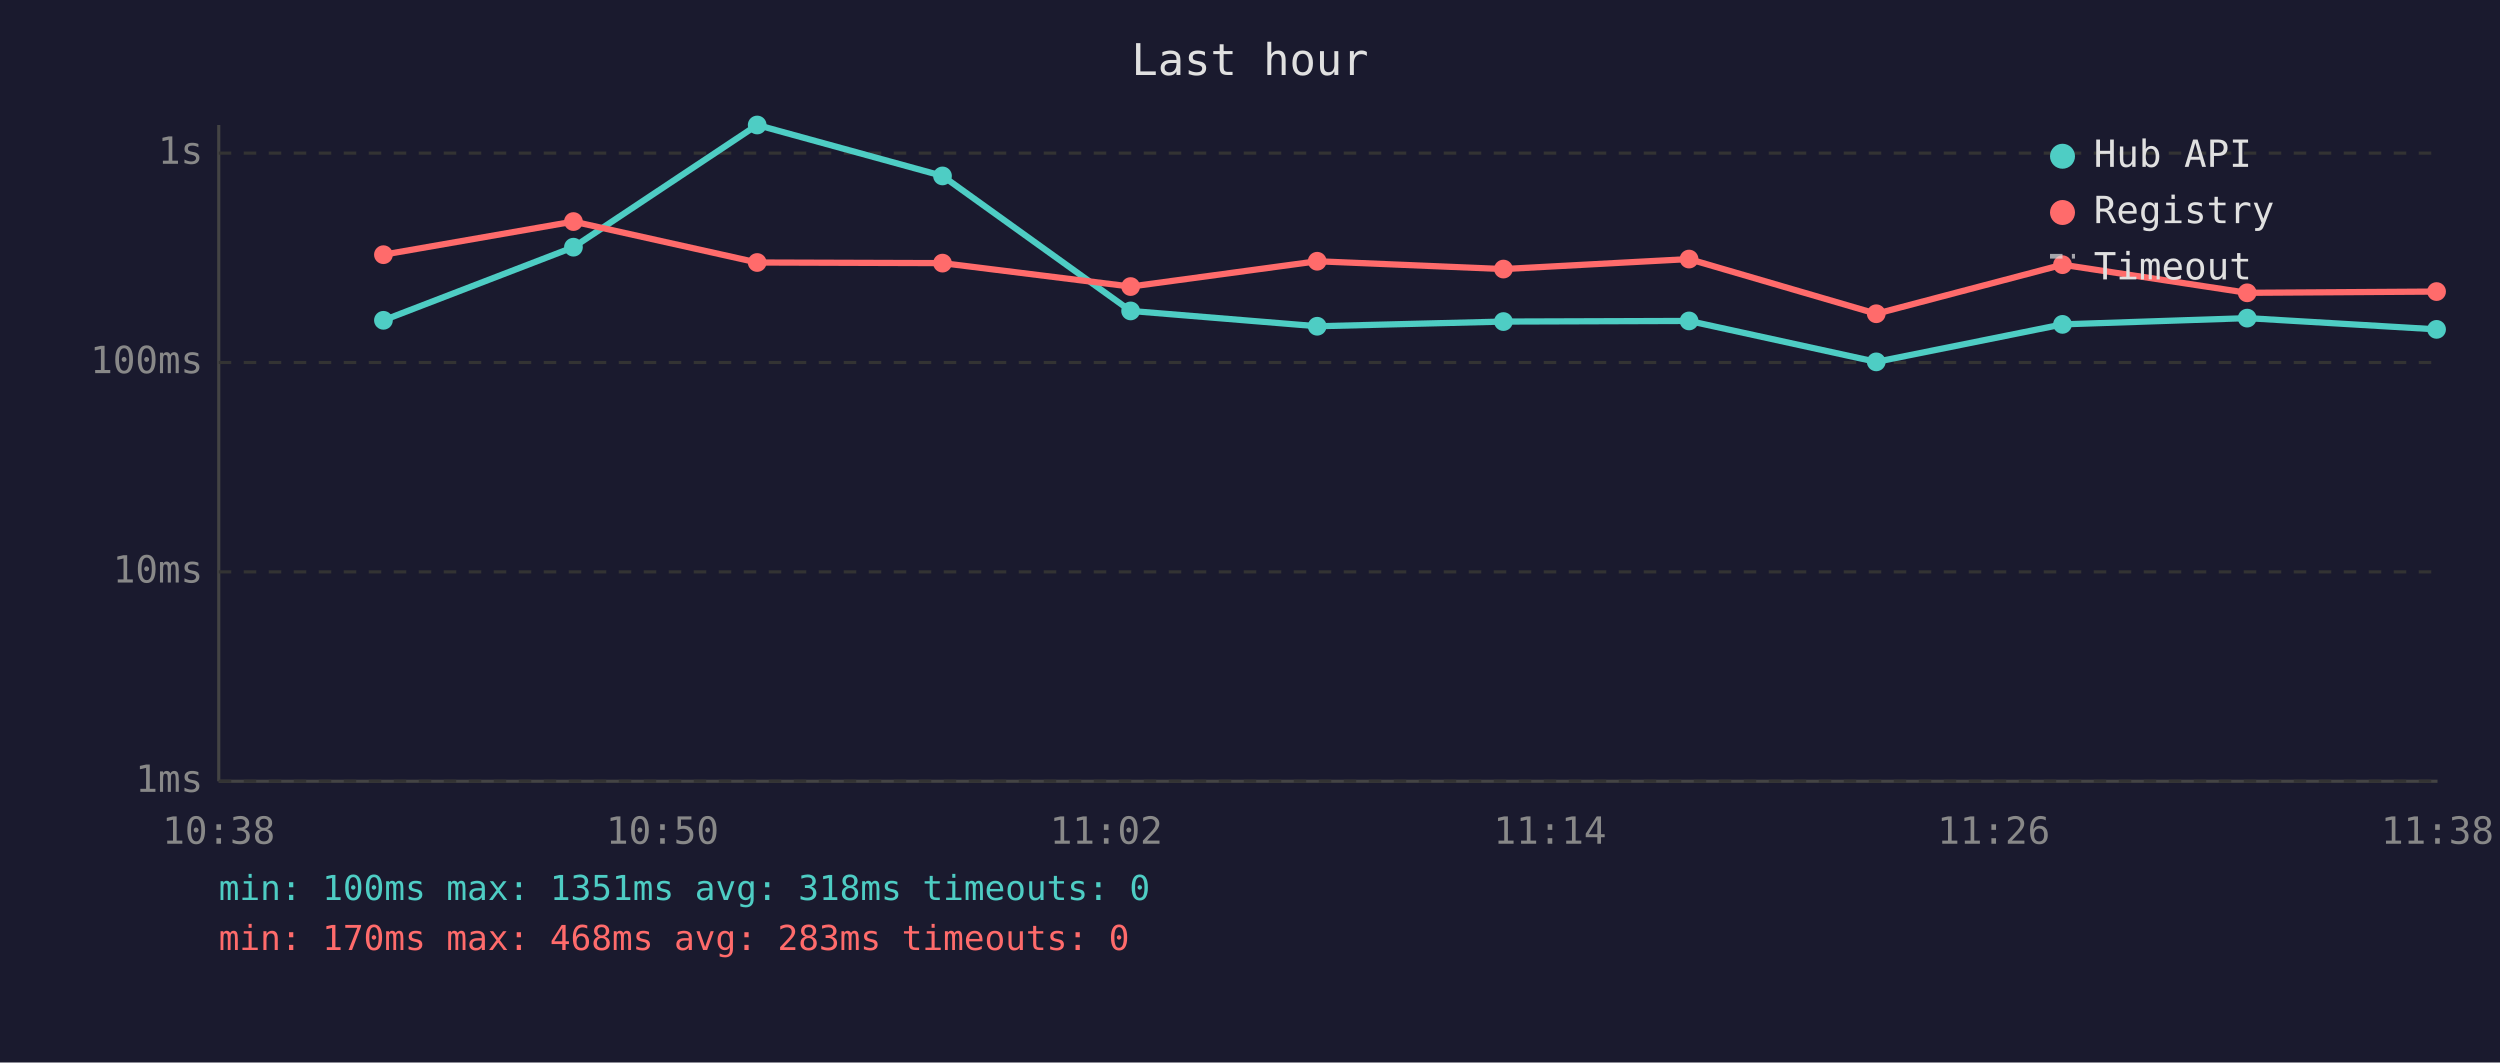
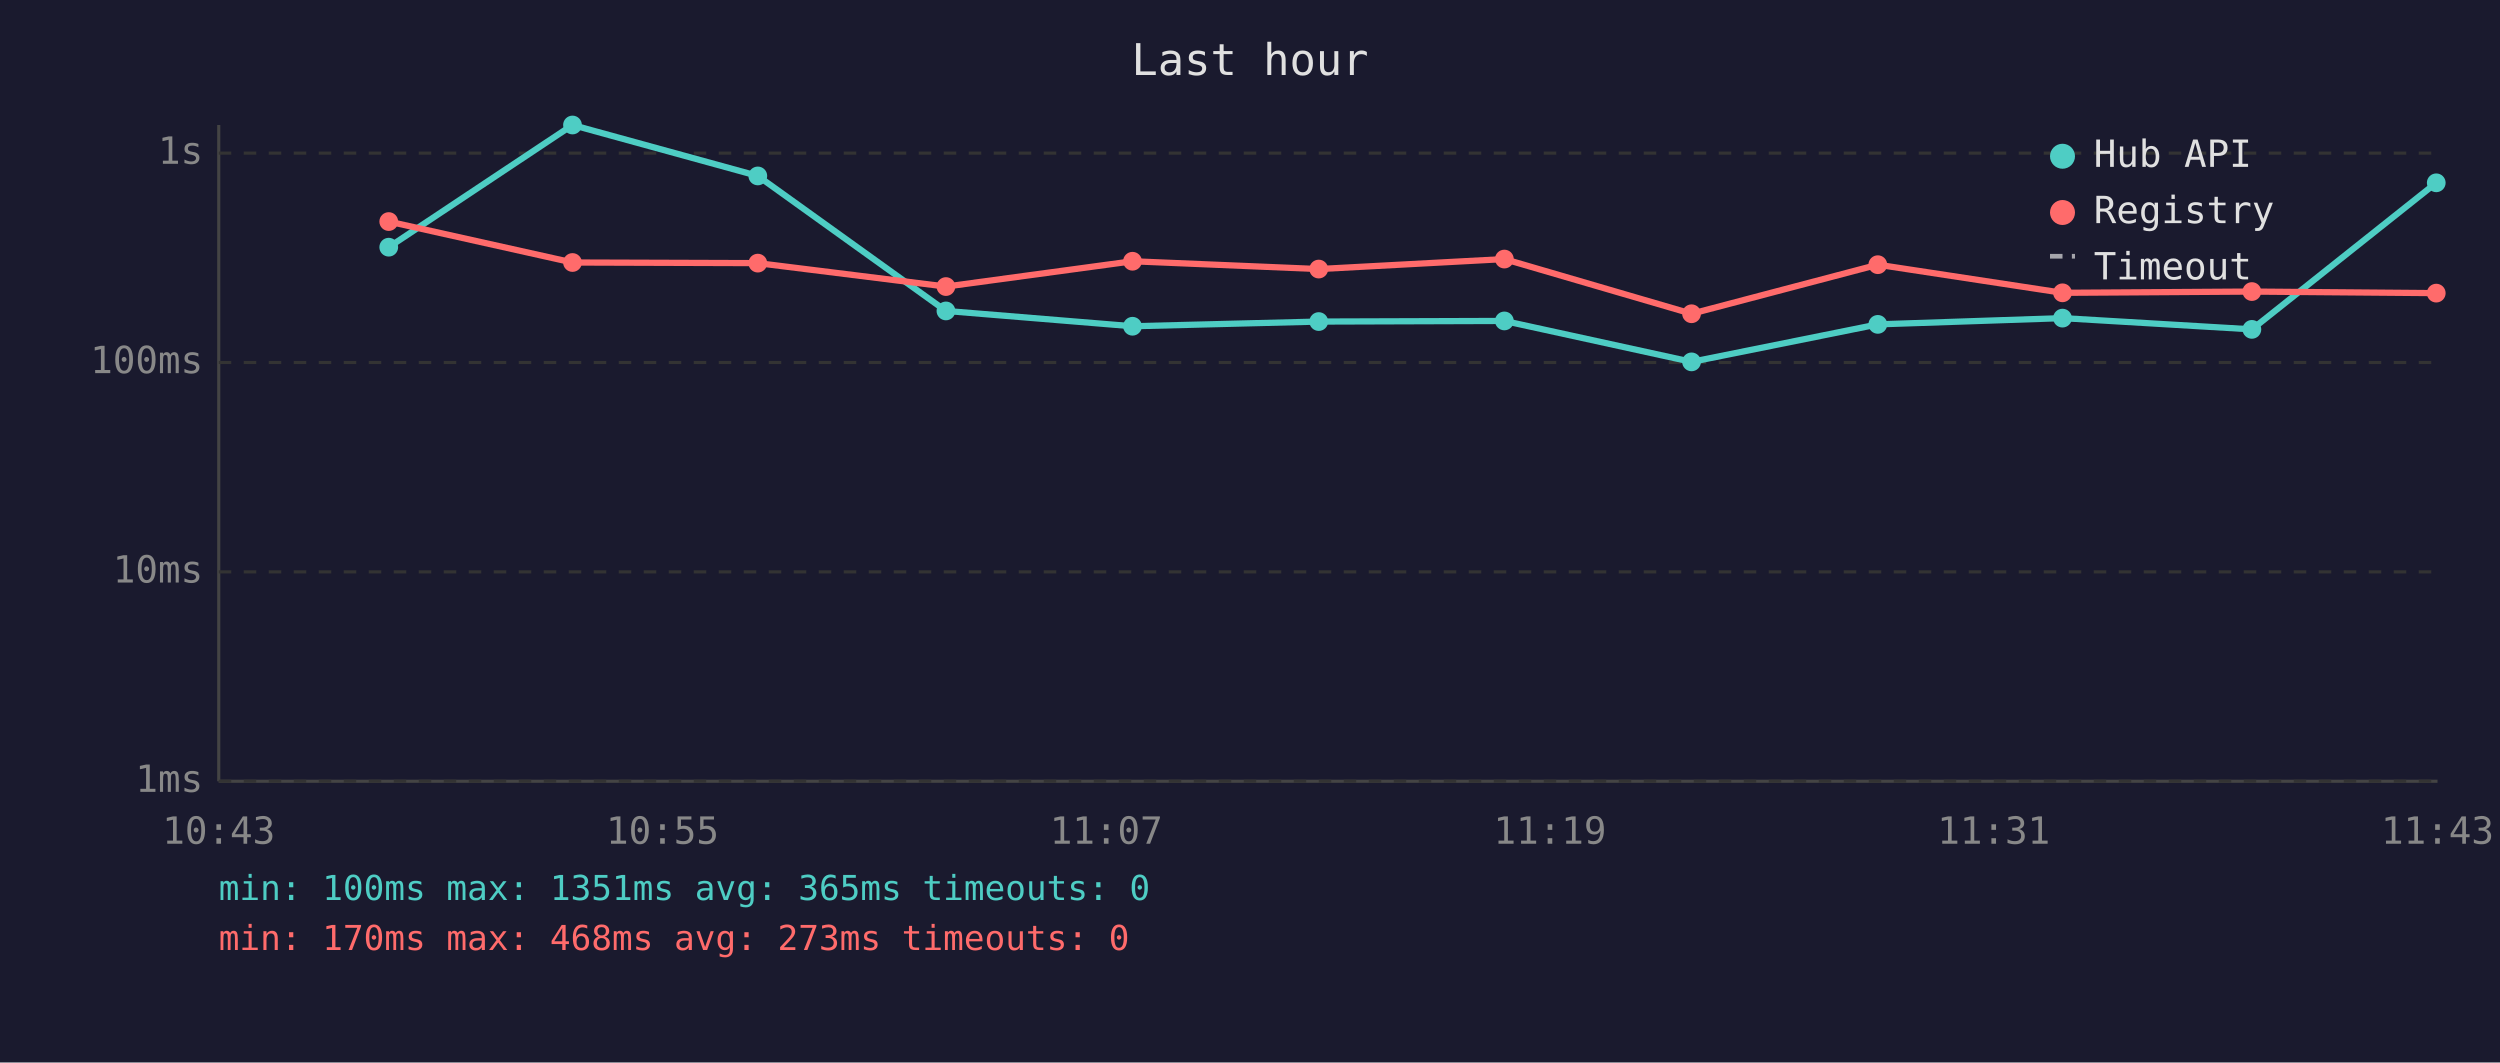
<svg xmlns="http://www.w3.org/2000/svg" viewBox="0 0 800 340" font-family="monospace" font-size="12">
  <rect width="800" height="340" fill="#1a1a2e" />
  <text x="400" y="24" fill="#e0e0e0" font-size="14" text-anchor="middle">Last hour</text>
  <line x1="70" y1="40" x2="70" y2="250" stroke="#444" stroke-width="1" />
  <line x1="70" y1="250" x2="780" y2="250" stroke="#444" stroke-width="1" />
  <line x1="70" y1="250" x2="780" y2="250" stroke="#333" stroke-width="1" stroke-dasharray="4" />
  <text x="65" y="250" fill="#888" text-anchor="end" dominant-baseline="middle">1ms</text>
  <line x1="70" y1="183" x2="780" y2="183" stroke="#333" stroke-width="1" stroke-dasharray="4" />
  <text x="65" y="183" fill="#888" text-anchor="end" dominant-baseline="middle">10ms</text>
  <line x1="70" y1="116" x2="780" y2="116" stroke="#333" stroke-width="1" stroke-dasharray="4" />
  <text x="65" y="116" fill="#888" text-anchor="end" dominant-baseline="middle">100ms</text>
  <line x1="70" y1="49" x2="780" y2="49" stroke="#333" stroke-width="1" stroke-dasharray="4" />
  <text x="65" y="49" fill="#888" text-anchor="end" dominant-baseline="middle">1s</text>
-   <text x="70" y="270" fill="#888" text-anchor="middle">10:38</text>
-   <text x="212" y="270" fill="#888" text-anchor="middle">10:50</text>
-   <text x="354" y="270" fill="#888" text-anchor="middle">11:02</text>
-   <text x="496" y="270" fill="#888" text-anchor="middle">11:14</text>
-   <text x="638" y="270" fill="#888" text-anchor="middle">11:26</text>
-   <text x="780" y="270" fill="#888" text-anchor="middle">11:38</text>
-   <polyline points="122.7,102.5 183.5,79.1 242.3,40.0 301.6,56.3 361.8,99.5 421.5,104.4 481.1,102.9 540.5,102.7 600.4,115.8 660.0,103.8 719.1,101.8 779.7,105.4" fill="none" stroke="#4ecdc4" stroke-width="2" opacity="1" />
-   <circle cx="122.7" cy="102.5" r="3" fill="#4ecdc4" />
-   <circle cx="183.5" cy="79.1" r="3" fill="#4ecdc4" />
-   <circle cx="242.3" cy="40.0" r="3" fill="#4ecdc4" />
-   <circle cx="301.6" cy="56.3" r="3" fill="#4ecdc4" />
-   <circle cx="361.8" cy="99.5" r="3" fill="#4ecdc4" />
-   <circle cx="421.5" cy="104.4" r="3" fill="#4ecdc4" />
-   <circle cx="481.1" cy="102.9" r="3" fill="#4ecdc4" />
-   <circle cx="540.5" cy="102.7" r="3" fill="#4ecdc4" />
-   <circle cx="600.4" cy="115.8" r="3" fill="#4ecdc4" />
-   <circle cx="660.0" cy="103.8" r="3" fill="#4ecdc4" />
-   <circle cx="719.1" cy="101.8" r="3" fill="#4ecdc4" />
-   <circle cx="779.7" cy="105.4" r="3" fill="#4ecdc4" />
-   <polyline points="122.7,81.5 183.5,70.9 242.3,84.0 301.6,84.2 361.8,91.7 421.5,83.6 481.1,86.1 540.5,82.9 600.4,100.4 660.0,84.7 719.1,93.7 779.7,93.3" fill="none" stroke="#ff6b6b" stroke-width="2" opacity="1" />
-   <circle cx="122.7" cy="81.5" r="3" fill="#ff6b6b" />
-   <circle cx="183.5" cy="70.9" r="3" fill="#ff6b6b" />
-   <circle cx="242.3" cy="84.0" r="3" fill="#ff6b6b" />
-   <circle cx="301.6" cy="84.2" r="3" fill="#ff6b6b" />
-   <circle cx="361.8" cy="91.7" r="3" fill="#ff6b6b" />
-   <circle cx="421.5" cy="83.6" r="3" fill="#ff6b6b" />
-   <circle cx="481.1" cy="86.1" r="3" fill="#ff6b6b" />
-   <circle cx="540.5" cy="82.9" r="3" fill="#ff6b6b" />
-   <circle cx="600.4" cy="100.4" r="3" fill="#ff6b6b" />
-   <circle cx="660.0" cy="84.7" r="3" fill="#ff6b6b" />
-   <circle cx="719.1" cy="93.7" r="3" fill="#ff6b6b" />
-   <circle cx="779.7" cy="93.3" r="3" fill="#ff6b6b" />
+   <text x="70" y="270" fill="#888" text-anchor="middle">10:43</text>
+   <text x="212" y="270" fill="#888" text-anchor="middle">10:55</text>
+   <text x="354" y="270" fill="#888" text-anchor="middle">11:07</text>
+   <text x="496" y="270" fill="#888" text-anchor="middle">11:19</text>
+   <text x="638" y="270" fill="#888" text-anchor="middle">11:31</text>
+   <text x="780" y="270" fill="#888" text-anchor="middle">11:43</text>
+   <polyline points="124.4,79.1 183.2,40.0 242.5,56.3 302.7,99.5 362.4,104.4 422.0,102.9 481.4,102.7 541.3,115.8 600.9,103.8 660.0,101.8 720.6,105.4 779.6,58.5" fill="none" stroke="#4ecdc4" stroke-width="2" opacity="1" />
+   <circle cx="124.4" cy="79.1" r="3" fill="#4ecdc4" />
+   <circle cx="183.2" cy="40.0" r="3" fill="#4ecdc4" />
+   <circle cx="242.5" cy="56.3" r="3" fill="#4ecdc4" />
+   <circle cx="302.7" cy="99.5" r="3" fill="#4ecdc4" />
+   <circle cx="362.4" cy="104.4" r="3" fill="#4ecdc4" />
+   <circle cx="422.0" cy="102.9" r="3" fill="#4ecdc4" />
+   <circle cx="481.4" cy="102.7" r="3" fill="#4ecdc4" />
+   <circle cx="541.3" cy="115.8" r="3" fill="#4ecdc4" />
+   <circle cx="600.9" cy="103.8" r="3" fill="#4ecdc4" />
+   <circle cx="660.0" cy="101.8" r="3" fill="#4ecdc4" />
+   <circle cx="720.6" cy="105.4" r="3" fill="#4ecdc4" />
+   <circle cx="779.6" cy="58.5" r="3" fill="#4ecdc4" />
+   <polyline points="124.4,70.9 183.2,84.0 242.5,84.2 302.7,91.7 362.4,83.6 422.0,86.1 481.4,82.9 541.3,100.4 600.9,84.7 660.0,93.7 720.6,93.3 779.6,93.8" fill="none" stroke="#ff6b6b" stroke-width="2" opacity="1" />
+   <circle cx="124.4" cy="70.9" r="3" fill="#ff6b6b" />
+   <circle cx="183.2" cy="84.0" r="3" fill="#ff6b6b" />
+   <circle cx="242.5" cy="84.2" r="3" fill="#ff6b6b" />
+   <circle cx="302.7" cy="91.7" r="3" fill="#ff6b6b" />
+   <circle cx="362.4" cy="83.6" r="3" fill="#ff6b6b" />
+   <circle cx="422.0" cy="86.1" r="3" fill="#ff6b6b" />
+   <circle cx="481.4" cy="82.9" r="3" fill="#ff6b6b" />
+   <circle cx="541.3" cy="100.4" r="3" fill="#ff6b6b" />
+   <circle cx="600.9" cy="84.7" r="3" fill="#ff6b6b" />
+   <circle cx="660.0" cy="93.7" r="3" fill="#ff6b6b" />
+   <circle cx="720.6" cy="93.3" r="3" fill="#ff6b6b" />
+   <circle cx="779.6" cy="93.8" r="3" fill="#ff6b6b" />
  <circle cx="660" cy="50" r="4" fill="#4ecdc4" />
  <text x="670" y="50" fill="#e0e0e0" dominant-baseline="middle">Hub API</text>
  <circle cx="660" cy="68" r="4" fill="#ff6b6b" />
  <text x="670" y="68" fill="#e0e0e0" dominant-baseline="middle">Registry</text>
  <line x1="656" y1="82" x2="664" y2="82" stroke="#e0e0e0" stroke-width="1.5" stroke-dasharray="4,3" opacity="0.7" />
  <text x="670" y="86" fill="#e0e0e0" dominant-baseline="middle">Timeout</text>
-   <text x="70" y="288" fill="#4ecdc4" font-size="11">min: 100ms  max: 1351ms  avg: 318ms  timeouts: 0</text>
-   <text x="70" y="304" fill="#ff6b6b" font-size="11">min: 170ms  max: 468ms  avg: 283ms  timeouts: 0</text>
+   <text x="70" y="288" fill="#4ecdc4" font-size="11">min: 100ms  max: 1351ms  avg: 365ms  timeouts: 0</text>
+   <text x="70" y="304" fill="#ff6b6b" font-size="11">min: 170ms  max: 468ms  avg: 273ms  timeouts: 0</text>
</svg>
